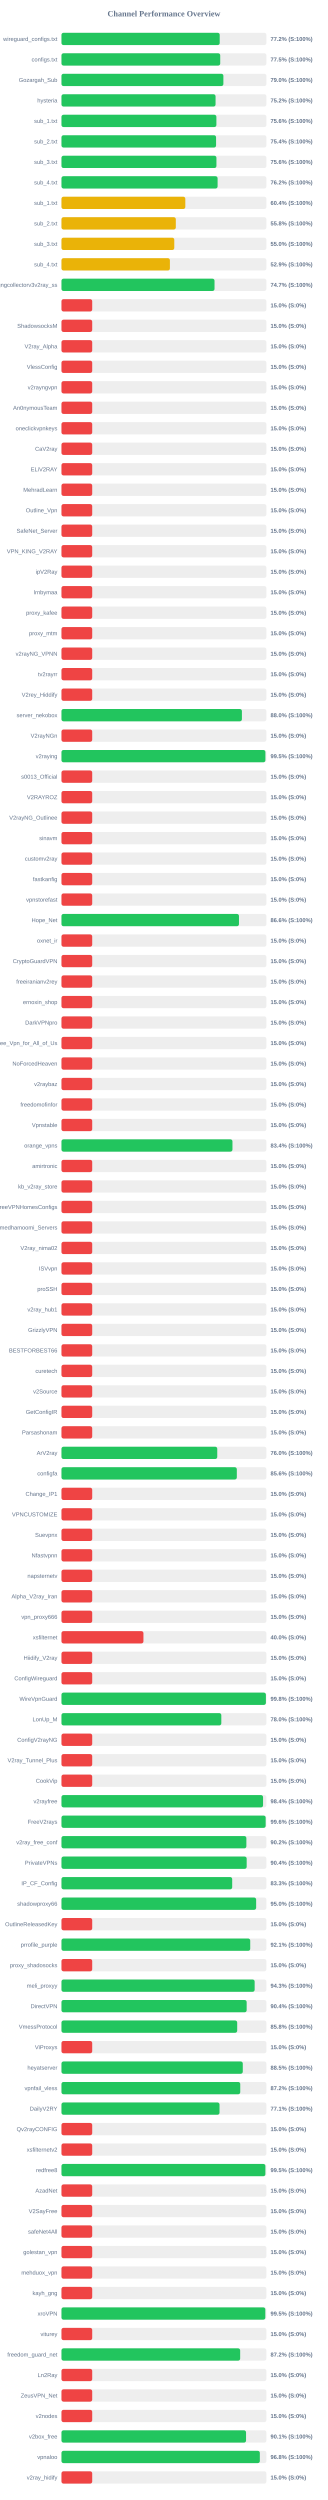
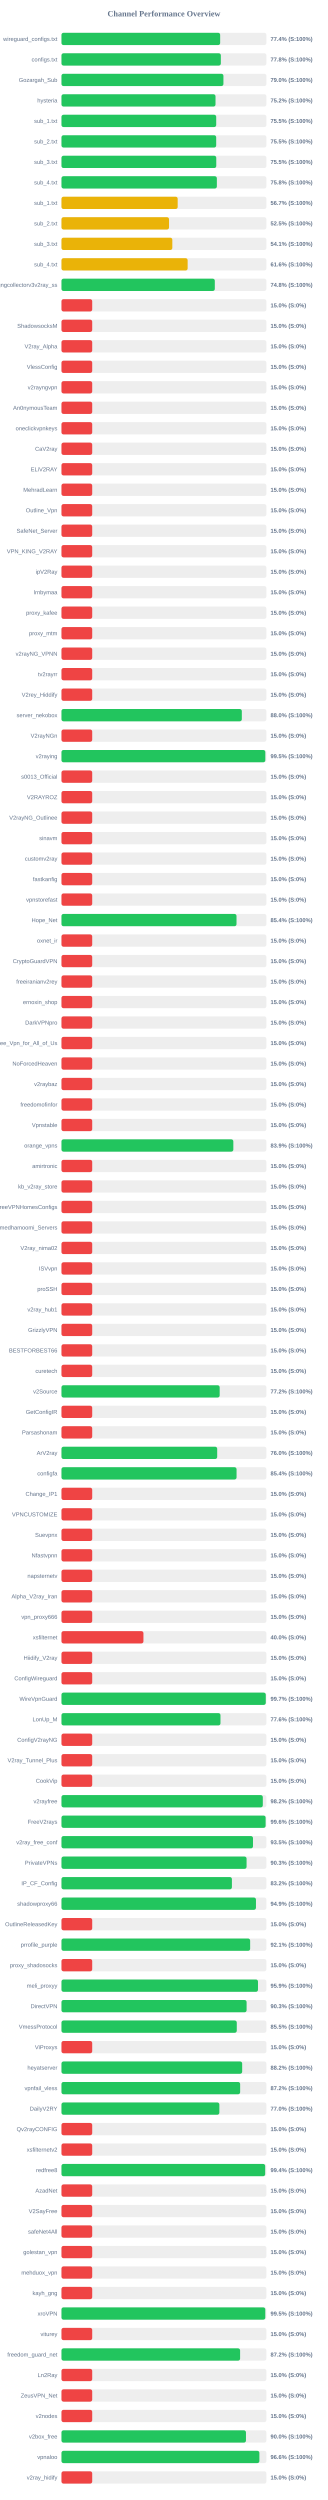
<svg xmlns="http://www.w3.org/2000/svg" width="800" height="6100" version="1.1">
  <style>
        .row { font: 14px Arial; fill: #64748b; }
        .score { font: bold 14px Arial; fill: #64748b; }
    </style>
  <text x="400" y="40" text-anchor="middle" font-size="20px" font-weight="bold" fill="#64748b">Channel Performance Overview</text>
  <rect x="150" y="80" width="500" height="30" fill="#eee" rx="5" />
-   <rect x="150" y="80" width="386.1" height="30" fill="#22c55e" rx="5" />
+   <rect x="150" y="80" width="387.2" height="30" fill="#22c55e" rx="5" />
  <text x="140" y="100" text-anchor="end" class="row">wireguard_configs.txt</text>
-   <text x="660" y="100" text-anchor="start" class="score">77.2% (S:100%)</text>
+   <text x="660" y="100" text-anchor="start" class="score">77.4% (S:100%)</text>
  <rect x="150" y="130" width="500" height="30" fill="#eee" rx="5" />
-   <rect x="150" y="130" width="387.35" height="30" fill="#22c55e" rx="5" />
+   <rect x="150" y="130" width="388.85" height="30" fill="#22c55e" rx="5" />
  <text x="140" y="150" text-anchor="end" class="row">configs.txt</text>
-   <text x="660" y="150" text-anchor="start" class="score">77.5% (S:100%)</text>
+   <text x="660" y="150" text-anchor="start" class="score">77.8% (S:100%)</text>
  <rect x="150" y="180" width="500" height="30" fill="#eee" rx="5" />
-   <rect x="150" y="180" width="395.05" height="30" fill="#22c55e" rx="5" />
+   <rect x="150" y="180" width="395.15" height="30" fill="#22c55e" rx="5" />
  <text x="140" y="200" text-anchor="end" class="row">Gozargah_Sub</text>
  <text x="660" y="200" text-anchor="start" class="score">79.0% (S:100%)</text>
  <rect x="150" y="230" width="500" height="30" fill="#eee" rx="5" />
-   <rect x="150" y="230" width="375.95" height="30" fill="#22c55e" rx="5" />
+   <rect x="150" y="230" width="375.85" height="30" fill="#22c55e" rx="5" />
  <text x="140" y="250" text-anchor="end" class="row">hysteria</text>
  <text x="660" y="250" text-anchor="start" class="score">75.2% (S:100%)</text>
  <rect x="150" y="280" width="500" height="30" fill="#eee" rx="5" />
-   <rect x="150" y="280" width="378.0" height="30" fill="#22c55e" rx="5" />
+   <rect x="150" y="280" width="377.55" height="30" fill="#22c55e" rx="5" />
  <text x="140" y="300" text-anchor="end" class="row">sub_1.txt</text>
-   <text x="660" y="300" text-anchor="start" class="score">75.6% (S:100%)</text>
+   <text x="660" y="300" text-anchor="start" class="score">75.5% (S:100%)</text>
  <rect x="150" y="330" width="500" height="30" fill="#eee" rx="5" />
-   <rect x="150" y="330" width="377.2" height="30" fill="#22c55e" rx="5" />
+   <rect x="150" y="330" width="377.5" height="30" fill="#22c55e" rx="5" />
  <text x="140" y="350" text-anchor="end" class="row">sub_2.txt</text>
-   <text x="660" y="350" text-anchor="start" class="score">75.4% (S:100%)</text>
+   <text x="660" y="350" text-anchor="start" class="score">75.5% (S:100%)</text>
  <rect x="150" y="380" width="500" height="30" fill="#eee" rx="5" />
-   <rect x="150" y="380" width="378.1" height="30" fill="#22c55e" rx="5" />
+   <rect x="150" y="380" width="377.7" height="30" fill="#22c55e" rx="5" />
  <text x="140" y="400" text-anchor="end" class="row">sub_3.txt</text>
-   <text x="660" y="400" text-anchor="start" class="score">75.6% (S:100%)</text>
+   <text x="660" y="400" text-anchor="start" class="score">75.5% (S:100%)</text>
  <rect x="150" y="430" width="500" height="30" fill="#eee" rx="5" />
-   <rect x="150" y="430" width="380.95" height="30" fill="#22c55e" rx="5" />
+   <rect x="150" y="430" width="379.15" height="30" fill="#22c55e" rx="5" />
  <text x="140" y="450" text-anchor="end" class="row">sub_4.txt</text>
-   <text x="660" y="450" text-anchor="start" class="score">76.2% (S:100%)</text>
+   <text x="660" y="450" text-anchor="start" class="score">75.8% (S:100%)</text>
  <rect x="150" y="480" width="500" height="30" fill="#eee" rx="5" />
-   <rect x="150" y="480" width="302.15" height="30" fill="#eab308" rx="5" />
+   <rect x="150" y="480" width="283.55" height="30" fill="#eab308" rx="5" />
  <text x="140" y="500" text-anchor="end" class="row">sub_1.txt</text>
-   <text x="660" y="500" text-anchor="start" class="score">60.4% (S:100%)</text>
+   <text x="660" y="500" text-anchor="start" class="score">56.7% (S:100%)</text>
  <rect x="150" y="530" width="500" height="30" fill="#eee" rx="5" />
-   <rect x="150" y="530" width="279.0" height="30" fill="#eab308" rx="5" />
+   <rect x="150" y="530" width="262.45" height="30" fill="#eab308" rx="5" />
  <text x="140" y="550" text-anchor="end" class="row">sub_2.txt</text>
-   <text x="660" y="550" text-anchor="start" class="score">55.8% (S:100%)</text>
+   <text x="660" y="550" text-anchor="start" class="score">52.5% (S:100%)</text>
  <rect x="150" y="580" width="500" height="30" fill="#eee" rx="5" />
-   <rect x="150" y="580" width="275.25" height="30" fill="#eab308" rx="5" />
+   <rect x="150" y="580" width="270.45" height="30" fill="#eab308" rx="5" />
  <text x="140" y="600" text-anchor="end" class="row">sub_3.txt</text>
-   <text x="660" y="600" text-anchor="start" class="score">55.0% (S:100%)</text>
+   <text x="660" y="600" text-anchor="start" class="score">54.1% (S:100%)</text>
  <rect x="150" y="630" width="500" height="30" fill="#eee" rx="5" />
-   <rect x="150" y="630" width="264.55" height="30" fill="#eab308" rx="5" />
+   <rect x="150" y="630" width="307.85" height="30" fill="#eab308" rx="5" />
  <text x="140" y="650" text-anchor="end" class="row">sub_4.txt</text>
-   <text x="660" y="650" text-anchor="start" class="score">52.9% (S:100%)</text>
+   <text x="660" y="650" text-anchor="start" class="score">61.6% (S:100%)</text>
  <rect x="150" y="680" width="500" height="30" fill="#eee" rx="5" />
-   <rect x="150" y="680" width="373.45" height="30" fill="#22c55e" rx="5" />
+   <rect x="150" y="680" width="374.15" height="30" fill="#22c55e" rx="5" />
  <text x="140" y="700" text-anchor="end" class="row">kayhgngcollectorv3v2ray_ss</text>
-   <text x="660" y="700" text-anchor="start" class="score">74.7% (S:100%)</text>
+   <text x="660" y="700" text-anchor="start" class="score">74.8% (S:100%)</text>
  <rect x="150" y="730" width="500" height="30" fill="#eee" rx="5" />
  <rect x="150" y="730" width="75.0" height="30" fill="#ef4444" rx="5" />
  <text x="140" y="750" text-anchor="end" class="row" />
  <text x="660" y="750" text-anchor="start" class="score">15.0% (S:0%)</text>
  <rect x="150" y="780" width="500" height="30" fill="#eee" rx="5" />
  <rect x="150" y="780" width="75.0" height="30" fill="#ef4444" rx="5" />
  <text x="140" y="800" text-anchor="end" class="row">ShadowsocksM</text>
  <text x="660" y="800" text-anchor="start" class="score">15.0% (S:0%)</text>
  <rect x="150" y="830" width="500" height="30" fill="#eee" rx="5" />
  <rect x="150" y="830" width="75.0" height="30" fill="#ef4444" rx="5" />
  <text x="140" y="850" text-anchor="end" class="row">V2ray_Alpha</text>
  <text x="660" y="850" text-anchor="start" class="score">15.0% (S:0%)</text>
  <rect x="150" y="880" width="500" height="30" fill="#eee" rx="5" />
  <rect x="150" y="880" width="75.0" height="30" fill="#ef4444" rx="5" />
  <text x="140" y="900" text-anchor="end" class="row">VlessConfig</text>
  <text x="660" y="900" text-anchor="start" class="score">15.0% (S:0%)</text>
  <rect x="150" y="930" width="500" height="30" fill="#eee" rx="5" />
  <rect x="150" y="930" width="75.0" height="30" fill="#ef4444" rx="5" />
  <text x="140" y="950" text-anchor="end" class="row">v2rayngvpn</text>
  <text x="660" y="950" text-anchor="start" class="score">15.0% (S:0%)</text>
  <rect x="150" y="980" width="500" height="30" fill="#eee" rx="5" />
  <rect x="150" y="980" width="75.0" height="30" fill="#ef4444" rx="5" />
  <text x="140" y="1000" text-anchor="end" class="row">An0nymousTeam</text>
  <text x="660" y="1000" text-anchor="start" class="score">15.0% (S:0%)</text>
  <rect x="150" y="1030" width="500" height="30" fill="#eee" rx="5" />
  <rect x="150" y="1030" width="75.0" height="30" fill="#ef4444" rx="5" />
  <text x="140" y="1050" text-anchor="end" class="row">oneclickvpnkeys</text>
  <text x="660" y="1050" text-anchor="start" class="score">15.0% (S:0%)</text>
  <rect x="150" y="1080" width="500" height="30" fill="#eee" rx="5" />
  <rect x="150" y="1080" width="75.0" height="30" fill="#ef4444" rx="5" />
  <text x="140" y="1100" text-anchor="end" class="row">CaV2ray</text>
  <text x="660" y="1100" text-anchor="start" class="score">15.0% (S:0%)</text>
  <rect x="150" y="1130" width="500" height="30" fill="#eee" rx="5" />
  <rect x="150" y="1130" width="75.0" height="30" fill="#ef4444" rx="5" />
  <text x="140" y="1150" text-anchor="end" class="row">ELiV2RAY</text>
  <text x="660" y="1150" text-anchor="start" class="score">15.0% (S:0%)</text>
  <rect x="150" y="1180" width="500" height="30" fill="#eee" rx="5" />
  <rect x="150" y="1180" width="75.0" height="30" fill="#ef4444" rx="5" />
  <text x="140" y="1200" text-anchor="end" class="row">MehradLearn</text>
  <text x="660" y="1200" text-anchor="start" class="score">15.0% (S:0%)</text>
  <rect x="150" y="1230" width="500" height="30" fill="#eee" rx="5" />
  <rect x="150" y="1230" width="75.0" height="30" fill="#ef4444" rx="5" />
  <text x="140" y="1250" text-anchor="end" class="row">Outline_Vpn</text>
  <text x="660" y="1250" text-anchor="start" class="score">15.0% (S:0%)</text>
  <rect x="150" y="1280" width="500" height="30" fill="#eee" rx="5" />
  <rect x="150" y="1280" width="75.0" height="30" fill="#ef4444" rx="5" />
  <text x="140" y="1300" text-anchor="end" class="row">SafeNet_Server</text>
  <text x="660" y="1300" text-anchor="start" class="score">15.0% (S:0%)</text>
  <rect x="150" y="1330" width="500" height="30" fill="#eee" rx="5" />
  <rect x="150" y="1330" width="75.0" height="30" fill="#ef4444" rx="5" />
  <text x="140" y="1350" text-anchor="end" class="row">VPN_KING_V2RAY</text>
  <text x="660" y="1350" text-anchor="start" class="score">15.0% (S:0%)</text>
  <rect x="150" y="1380" width="500" height="30" fill="#eee" rx="5" />
  <rect x="150" y="1380" width="75.0" height="30" fill="#ef4444" rx="5" />
  <text x="140" y="1400" text-anchor="end" class="row">ipV2Ray</text>
  <text x="660" y="1400" text-anchor="start" class="score">15.0% (S:0%)</text>
  <rect x="150" y="1430" width="500" height="30" fill="#eee" rx="5" />
  <rect x="150" y="1430" width="75.0" height="30" fill="#ef4444" rx="5" />
  <text x="140" y="1450" text-anchor="end" class="row">lrnbymaa</text>
  <text x="660" y="1450" text-anchor="start" class="score">15.0% (S:0%)</text>
  <rect x="150" y="1480" width="500" height="30" fill="#eee" rx="5" />
  <rect x="150" y="1480" width="75.0" height="30" fill="#ef4444" rx="5" />
  <text x="140" y="1500" text-anchor="end" class="row">proxy_kafee</text>
  <text x="660" y="1500" text-anchor="start" class="score">15.0% (S:0%)</text>
  <rect x="150" y="1530" width="500" height="30" fill="#eee" rx="5" />
  <rect x="150" y="1530" width="75.0" height="30" fill="#ef4444" rx="5" />
  <text x="140" y="1550" text-anchor="end" class="row">proxy_mtm</text>
  <text x="660" y="1550" text-anchor="start" class="score">15.0% (S:0%)</text>
  <rect x="150" y="1580" width="500" height="30" fill="#eee" rx="5" />
  <rect x="150" y="1580" width="75.0" height="30" fill="#ef4444" rx="5" />
  <text x="140" y="1600" text-anchor="end" class="row">v2rayNG_VPNN</text>
  <text x="660" y="1600" text-anchor="start" class="score">15.0% (S:0%)</text>
  <rect x="150" y="1630" width="500" height="30" fill="#eee" rx="5" />
  <rect x="150" y="1630" width="75.0" height="30" fill="#ef4444" rx="5" />
  <text x="140" y="1650" text-anchor="end" class="row">tv2rayrr</text>
  <text x="660" y="1650" text-anchor="start" class="score">15.0% (S:0%)</text>
  <rect x="150" y="1680" width="500" height="30" fill="#eee" rx="5" />
  <rect x="150" y="1680" width="75.0" height="30" fill="#ef4444" rx="5" />
  <text x="140" y="1700" text-anchor="end" class="row">V2rey_Hiddify</text>
  <text x="660" y="1700" text-anchor="start" class="score">15.0% (S:0%)</text>
  <rect x="150" y="1730" width="500" height="30" fill="#eee" rx="5" />
-   <rect x="150" y="1730" width="440.25" height="30" fill="#22c55e" rx="5" />
+   <rect x="150" y="1730" width="440.05" height="30" fill="#22c55e" rx="5" />
  <text x="140" y="1750" text-anchor="end" class="row">server_nekobox</text>
  <text x="660" y="1750" text-anchor="start" class="score">88.0% (S:100%)</text>
  <rect x="150" y="1780" width="500" height="30" fill="#eee" rx="5" />
  <rect x="150" y="1780" width="75.0" height="30" fill="#ef4444" rx="5" />
  <text x="140" y="1800" text-anchor="end" class="row">V2rayNGn</text>
  <text x="660" y="1800" text-anchor="start" class="score">15.0% (S:0%)</text>
  <rect x="150" y="1830" width="500" height="30" fill="#eee" rx="5" />
-   <rect x="150" y="1830" width="497.55" height="30" fill="#22c55e" rx="5" />
+   <rect x="150" y="1830" width="497.35" height="30" fill="#22c55e" rx="5" />
  <text x="140" y="1850" text-anchor="end" class="row">v2raying</text>
  <text x="660" y="1850" text-anchor="start" class="score">99.5% (S:100%)</text>
  <rect x="150" y="1880" width="500" height="30" fill="#eee" rx="5" />
  <rect x="150" y="1880" width="75.0" height="30" fill="#ef4444" rx="5" />
  <text x="140" y="1900" text-anchor="end" class="row">s0013_Official</text>
  <text x="660" y="1900" text-anchor="start" class="score">15.0% (S:0%)</text>
  <rect x="150" y="1930" width="500" height="30" fill="#eee" rx="5" />
  <rect x="150" y="1930" width="75.0" height="30" fill="#ef4444" rx="5" />
  <text x="140" y="1950" text-anchor="end" class="row">V2RAYROZ</text>
  <text x="660" y="1950" text-anchor="start" class="score">15.0% (S:0%)</text>
  <rect x="150" y="1980" width="500" height="30" fill="#eee" rx="5" />
  <rect x="150" y="1980" width="75.0" height="30" fill="#ef4444" rx="5" />
  <text x="140" y="2000" text-anchor="end" class="row">V2rayNG_Outlinee</text>
  <text x="660" y="2000" text-anchor="start" class="score">15.0% (S:0%)</text>
  <rect x="150" y="2030" width="500" height="30" fill="#eee" rx="5" />
  <rect x="150" y="2030" width="75.0" height="30" fill="#ef4444" rx="5" />
  <text x="140" y="2050" text-anchor="end" class="row">sinavm</text>
  <text x="660" y="2050" text-anchor="start" class="score">15.0% (S:0%)</text>
  <rect x="150" y="2080" width="500" height="30" fill="#eee" rx="5" />
  <rect x="150" y="2080" width="75.0" height="30" fill="#ef4444" rx="5" />
  <text x="140" y="2100" text-anchor="end" class="row">customv2ray</text>
  <text x="660" y="2100" text-anchor="start" class="score">15.0% (S:0%)</text>
  <rect x="150" y="2130" width="500" height="30" fill="#eee" rx="5" />
  <rect x="150" y="2130" width="75.0" height="30" fill="#ef4444" rx="5" />
  <text x="140" y="2150" text-anchor="end" class="row">fastkanfig</text>
  <text x="660" y="2150" text-anchor="start" class="score">15.0% (S:0%)</text>
  <rect x="150" y="2180" width="500" height="30" fill="#eee" rx="5" />
  <rect x="150" y="2180" width="75.0" height="30" fill="#ef4444" rx="5" />
  <text x="140" y="2200" text-anchor="end" class="row">vpnstorefast</text>
  <text x="660" y="2200" text-anchor="start" class="score">15.0% (S:0%)</text>
  <rect x="150" y="2230" width="500" height="30" fill="#eee" rx="5" />
-   <rect x="150" y="2230" width="433.1" height="30" fill="#22c55e" rx="5" />
+   <rect x="150" y="2230" width="427.1" height="30" fill="#22c55e" rx="5" />
  <text x="140" y="2250" text-anchor="end" class="row">Hope_Net</text>
-   <text x="660" y="2250" text-anchor="start" class="score">86.6% (S:100%)</text>
+   <text x="660" y="2250" text-anchor="start" class="score">85.4% (S:100%)</text>
  <rect x="150" y="2280" width="500" height="30" fill="#eee" rx="5" />
  <rect x="150" y="2280" width="75.0" height="30" fill="#ef4444" rx="5" />
  <text x="140" y="2300" text-anchor="end" class="row">oxnet_ir</text>
  <text x="660" y="2300" text-anchor="start" class="score">15.0% (S:0%)</text>
  <rect x="150" y="2330" width="500" height="30" fill="#eee" rx="5" />
  <rect x="150" y="2330" width="75.0" height="30" fill="#ef4444" rx="5" />
  <text x="140" y="2350" text-anchor="end" class="row">CryptoGuardVPN</text>
  <text x="660" y="2350" text-anchor="start" class="score">15.0% (S:0%)</text>
  <rect x="150" y="2380" width="500" height="30" fill="#eee" rx="5" />
  <rect x="150" y="2380" width="75.0" height="30" fill="#ef4444" rx="5" />
  <text x="140" y="2400" text-anchor="end" class="row">freeiranianv2rey</text>
  <text x="660" y="2400" text-anchor="start" class="score">15.0% (S:0%)</text>
  <rect x="150" y="2430" width="500" height="30" fill="#eee" rx="5" />
  <rect x="150" y="2430" width="75.0" height="30" fill="#ef4444" rx="5" />
  <text x="140" y="2450" text-anchor="end" class="row">ernoxin_shop</text>
  <text x="660" y="2450" text-anchor="start" class="score">15.0% (S:0%)</text>
  <rect x="150" y="2480" width="500" height="30" fill="#eee" rx="5" />
  <rect x="150" y="2480" width="75.0" height="30" fill="#ef4444" rx="5" />
  <text x="140" y="2500" text-anchor="end" class="row">DarkVPNpro</text>
  <text x="660" y="2500" text-anchor="start" class="score">15.0% (S:0%)</text>
  <rect x="150" y="2530" width="500" height="30" fill="#eee" rx="5" />
  <rect x="150" y="2530" width="75.0" height="30" fill="#ef4444" rx="5" />
  <text x="140" y="2550" text-anchor="end" class="row">Free_Vpn_for_All_of_Us</text>
  <text x="660" y="2550" text-anchor="start" class="score">15.0% (S:0%)</text>
  <rect x="150" y="2580" width="500" height="30" fill="#eee" rx="5" />
  <rect x="150" y="2580" width="75.0" height="30" fill="#ef4444" rx="5" />
  <text x="140" y="2600" text-anchor="end" class="row">NoForcedHeaven</text>
  <text x="660" y="2600" text-anchor="start" class="score">15.0% (S:0%)</text>
  <rect x="150" y="2630" width="500" height="30" fill="#eee" rx="5" />
  <rect x="150" y="2630" width="75.0" height="30" fill="#ef4444" rx="5" />
  <text x="140" y="2650" text-anchor="end" class="row">v2raybaz</text>
  <text x="660" y="2650" text-anchor="start" class="score">15.0% (S:0%)</text>
  <rect x="150" y="2680" width="500" height="30" fill="#eee" rx="5" />
  <rect x="150" y="2680" width="75.0" height="30" fill="#ef4444" rx="5" />
  <text x="140" y="2700" text-anchor="end" class="row">freedomofinfor</text>
  <text x="660" y="2700" text-anchor="start" class="score">15.0% (S:0%)</text>
  <rect x="150" y="2730" width="500" height="30" fill="#eee" rx="5" />
  <rect x="150" y="2730" width="75.0" height="30" fill="#ef4444" rx="5" />
  <text x="140" y="2750" text-anchor="end" class="row">Vpnstable</text>
  <text x="660" y="2750" text-anchor="start" class="score">15.0% (S:0%)</text>
  <rect x="150" y="2780" width="500" height="30" fill="#eee" rx="5" />
-   <rect x="150" y="2780" width="417.2" height="30" fill="#22c55e" rx="5" />
+   <rect x="150" y="2780" width="419.35" height="30" fill="#22c55e" rx="5" />
  <text x="140" y="2800" text-anchor="end" class="row">orange_vpns</text>
-   <text x="660" y="2800" text-anchor="start" class="score">83.4% (S:100%)</text>
+   <text x="660" y="2800" text-anchor="start" class="score">83.9% (S:100%)</text>
  <rect x="150" y="2830" width="500" height="30" fill="#eee" rx="5" />
  <rect x="150" y="2830" width="75.0" height="30" fill="#ef4444" rx="5" />
  <text x="140" y="2850" text-anchor="end" class="row">amirtronic</text>
  <text x="660" y="2850" text-anchor="start" class="score">15.0% (S:0%)</text>
  <rect x="150" y="2880" width="500" height="30" fill="#eee" rx="5" />
  <rect x="150" y="2880" width="75.0" height="30" fill="#ef4444" rx="5" />
  <text x="140" y="2900" text-anchor="end" class="row">kb_v2ray_store</text>
  <text x="660" y="2900" text-anchor="start" class="score">15.0% (S:0%)</text>
  <rect x="150" y="2930" width="500" height="30" fill="#eee" rx="5" />
  <rect x="150" y="2930" width="75.0" height="30" fill="#ef4444" rx="5" />
  <text x="140" y="2950" text-anchor="end" class="row">FreeVPNHomesConfigs</text>
  <text x="660" y="2950" text-anchor="start" class="score">15.0% (S:0%)</text>
  <rect x="150" y="2980" width="500" height="30" fill="#eee" rx="5" />
  <rect x="150" y="2980" width="75.0" height="30" fill="#ef4444" rx="5" />
  <text x="140" y="3000" text-anchor="end" class="row">Ahmedhamoomi_Servers</text>
  <text x="660" y="3000" text-anchor="start" class="score">15.0% (S:0%)</text>
  <rect x="150" y="3030" width="500" height="30" fill="#eee" rx="5" />
  <rect x="150" y="3030" width="75.0" height="30" fill="#ef4444" rx="5" />
  <text x="140" y="3050" text-anchor="end" class="row">V2ray_nima02</text>
  <text x="660" y="3050" text-anchor="start" class="score">15.0% (S:0%)</text>
  <rect x="150" y="3080" width="500" height="30" fill="#eee" rx="5" />
  <rect x="150" y="3080" width="75.0" height="30" fill="#ef4444" rx="5" />
  <text x="140" y="3100" text-anchor="end" class="row">ISVvpn</text>
  <text x="660" y="3100" text-anchor="start" class="score">15.0% (S:0%)</text>
  <rect x="150" y="3130" width="500" height="30" fill="#eee" rx="5" />
  <rect x="150" y="3130" width="75.0" height="30" fill="#ef4444" rx="5" />
  <text x="140" y="3150" text-anchor="end" class="row">proSSH</text>
  <text x="660" y="3150" text-anchor="start" class="score">15.0% (S:0%)</text>
  <rect x="150" y="3180" width="500" height="30" fill="#eee" rx="5" />
  <rect x="150" y="3180" width="75.0" height="30" fill="#ef4444" rx="5" />
  <text x="140" y="3200" text-anchor="end" class="row">v2ray_hub1</text>
  <text x="660" y="3200" text-anchor="start" class="score">15.0% (S:0%)</text>
  <rect x="150" y="3230" width="500" height="30" fill="#eee" rx="5" />
  <rect x="150" y="3230" width="75.0" height="30" fill="#ef4444" rx="5" />
  <text x="140" y="3250" text-anchor="end" class="row">GrizzlyVPN</text>
  <text x="660" y="3250" text-anchor="start" class="score">15.0% (S:0%)</text>
  <rect x="150" y="3280" width="500" height="30" fill="#eee" rx="5" />
  <rect x="150" y="3280" width="75.0" height="30" fill="#ef4444" rx="5" />
  <text x="140" y="3300" text-anchor="end" class="row">BESTFORBEST66</text>
  <text x="660" y="3300" text-anchor="start" class="score">15.0% (S:0%)</text>
  <rect x="150" y="3330" width="500" height="30" fill="#eee" rx="5" />
  <rect x="150" y="3330" width="75.0" height="30" fill="#ef4444" rx="5" />
  <text x="140" y="3350" text-anchor="end" class="row">curetech</text>
  <text x="660" y="3350" text-anchor="start" class="score">15.0% (S:0%)</text>
  <rect x="150" y="3380" width="500" height="30" fill="#eee" rx="5" />
-   <rect x="150" y="3380" width="75.0" height="30" fill="#ef4444" rx="5" />
+   <rect x="150" y="3380" width="386.0" height="30" fill="#22c55e" rx="5" />
  <text x="140" y="3400" text-anchor="end" class="row">v2Source</text>
-   <text x="660" y="3400" text-anchor="start" class="score">15.0% (S:0%)</text>
+   <text x="660" y="3400" text-anchor="start" class="score">77.2% (S:100%)</text>
  <rect x="150" y="3430" width="500" height="30" fill="#eee" rx="5" />
  <rect x="150" y="3430" width="75.0" height="30" fill="#ef4444" rx="5" />
  <text x="140" y="3450" text-anchor="end" class="row">GetConfigIR</text>
  <text x="660" y="3450" text-anchor="start" class="score">15.0% (S:0%)</text>
  <rect x="150" y="3480" width="500" height="30" fill="#eee" rx="5" />
  <rect x="150" y="3480" width="75.0" height="30" fill="#ef4444" rx="5" />
  <text x="140" y="3500" text-anchor="end" class="row">Parsashonam</text>
  <text x="660" y="3500" text-anchor="start" class="score">15.0% (S:0%)</text>
  <rect x="150" y="3530" width="500" height="30" fill="#eee" rx="5" />
-   <rect x="150" y="3530" width="380.1" height="30" fill="#22c55e" rx="5" />
+   <rect x="150" y="3530" width="379.95" height="30" fill="#22c55e" rx="5" />
  <text x="140" y="3550" text-anchor="end" class="row">ArV2ray</text>
  <text x="660" y="3550" text-anchor="start" class="score">76.0% (S:100%)</text>
  <rect x="150" y="3580" width="500" height="30" fill="#eee" rx="5" />
-   <rect x="150" y="3580" width="427.85" height="30" fill="#22c55e" rx="5" />
+   <rect x="150" y="3580" width="427.2" height="30" fill="#22c55e" rx="5" />
  <text x="140" y="3600" text-anchor="end" class="row">configfa</text>
-   <text x="660" y="3600" text-anchor="start" class="score">85.6% (S:100%)</text>
+   <text x="660" y="3600" text-anchor="start" class="score">85.4% (S:100%)</text>
  <rect x="150" y="3630" width="500" height="30" fill="#eee" rx="5" />
  <rect x="150" y="3630" width="75.0" height="30" fill="#ef4444" rx="5" />
  <text x="140" y="3650" text-anchor="end" class="row">Change_IP1</text>
  <text x="660" y="3650" text-anchor="start" class="score">15.0% (S:0%)</text>
  <rect x="150" y="3680" width="500" height="30" fill="#eee" rx="5" />
  <rect x="150" y="3680" width="75.0" height="30" fill="#ef4444" rx="5" />
  <text x="140" y="3700" text-anchor="end" class="row">VPNCUSTOMIZE</text>
  <text x="660" y="3700" text-anchor="start" class="score">15.0% (S:0%)</text>
  <rect x="150" y="3730" width="500" height="30" fill="#eee" rx="5" />
  <rect x="150" y="3730" width="75.0" height="30" fill="#ef4444" rx="5" />
  <text x="140" y="3750" text-anchor="end" class="row">Suevpnx</text>
  <text x="660" y="3750" text-anchor="start" class="score">15.0% (S:0%)</text>
  <rect x="150" y="3780" width="500" height="30" fill="#eee" rx="5" />
  <rect x="150" y="3780" width="75.0" height="30" fill="#ef4444" rx="5" />
  <text x="140" y="3800" text-anchor="end" class="row">Nfastvpnn</text>
  <text x="660" y="3800" text-anchor="start" class="score">15.0% (S:0%)</text>
  <rect x="150" y="3830" width="500" height="30" fill="#eee" rx="5" />
  <rect x="150" y="3830" width="75.0" height="30" fill="#ef4444" rx="5" />
  <text x="140" y="3850" text-anchor="end" class="row">napsternetv</text>
  <text x="660" y="3850" text-anchor="start" class="score">15.0% (S:0%)</text>
  <rect x="150" y="3880" width="500" height="30" fill="#eee" rx="5" />
  <rect x="150" y="3880" width="75.0" height="30" fill="#ef4444" rx="5" />
  <text x="140" y="3900" text-anchor="end" class="row">Alpha_V2ray_Iran</text>
  <text x="660" y="3900" text-anchor="start" class="score">15.0% (S:0%)</text>
  <rect x="150" y="3930" width="500" height="30" fill="#eee" rx="5" />
  <rect x="150" y="3930" width="75.0" height="30" fill="#ef4444" rx="5" />
  <text x="140" y="3950" text-anchor="end" class="row">vpn_proxy666</text>
  <text x="660" y="3950" text-anchor="start" class="score">15.0% (S:0%)</text>
  <rect x="150" y="3980" width="500" height="30" fill="#eee" rx="5" />
  <rect x="150" y="3980" width="200.0" height="30" fill="#ef4444" rx="5" />
  <text x="140" y="4000" text-anchor="end" class="row">xsfilternet</text>
  <text x="660" y="4000" text-anchor="start" class="score">40.0% (S:0%)</text>
  <rect x="150" y="4030" width="500" height="30" fill="#eee" rx="5" />
  <rect x="150" y="4030" width="75.0" height="30" fill="#ef4444" rx="5" />
  <text x="140" y="4050" text-anchor="end" class="row">Hiidify_V2ray</text>
  <text x="660" y="4050" text-anchor="start" class="score">15.0% (S:0%)</text>
  <rect x="150" y="4080" width="500" height="30" fill="#eee" rx="5" />
  <rect x="150" y="4080" width="75.0" height="30" fill="#ef4444" rx="5" />
  <text x="140" y="4100" text-anchor="end" class="row">ConfigWireguard</text>
  <text x="660" y="4100" text-anchor="start" class="score">15.0% (S:0%)</text>
  <rect x="150" y="4130" width="500" height="30" fill="#eee" rx="5" />
-   <rect x="150" y="4130" width="498.8" height="30" fill="#22c55e" rx="5" />
+   <rect x="150" y="4130" width="498.5" height="30" fill="#22c55e" rx="5" />
  <text x="140" y="4150" text-anchor="end" class="row">WireVpnGuard</text>
-   <text x="660" y="4150" text-anchor="start" class="score">99.8% (S:100%)</text>
+   <text x="660" y="4150" text-anchor="start" class="score">99.7% (S:100%)</text>
  <rect x="150" y="4180" width="500" height="30" fill="#eee" rx="5" />
-   <rect x="150" y="4180" width="390.0" height="30" fill="#22c55e" rx="5" />
+   <rect x="150" y="4180" width="387.95" height="30" fill="#22c55e" rx="5" />
  <text x="140" y="4200" text-anchor="end" class="row">LonUp_M</text>
-   <text x="660" y="4200" text-anchor="start" class="score">78.0% (S:100%)</text>
+   <text x="660" y="4200" text-anchor="start" class="score">77.6% (S:100%)</text>
  <rect x="150" y="4230" width="500" height="30" fill="#eee" rx="5" />
  <rect x="150" y="4230" width="75.0" height="30" fill="#ef4444" rx="5" />
  <text x="140" y="4250" text-anchor="end" class="row">ConfigV2rayNG</text>
  <text x="660" y="4250" text-anchor="start" class="score">15.0% (S:0%)</text>
  <rect x="150" y="4280" width="500" height="30" fill="#eee" rx="5" />
  <rect x="150" y="4280" width="75.0" height="30" fill="#ef4444" rx="5" />
  <text x="140" y="4300" text-anchor="end" class="row">V2ray_Tunnel_Plus</text>
  <text x="660" y="4300" text-anchor="start" class="score">15.0% (S:0%)</text>
  <rect x="150" y="4330" width="500" height="30" fill="#eee" rx="5" />
  <rect x="150" y="4330" width="75.0" height="30" fill="#ef4444" rx="5" />
  <text x="140" y="4350" text-anchor="end" class="row">CookVip</text>
  <text x="660" y="4350" text-anchor="start" class="score">15.0% (S:0%)</text>
  <rect x="150" y="4380" width="500" height="30" fill="#eee" rx="5" />
-   <rect x="150" y="4380" width="491.85" height="30" fill="#22c55e" rx="5" />
+   <rect x="150" y="4380" width="491.25" height="30" fill="#22c55e" rx="5" />
  <text x="140" y="4400" text-anchor="end" class="row">v2rayfree</text>
-   <text x="660" y="4400" text-anchor="start" class="score">98.4% (S:100%)</text>
+   <text x="660" y="4400" text-anchor="start" class="score">98.2% (S:100%)</text>
  <rect x="150" y="4430" width="500" height="30" fill="#eee" rx="5" />
-   <rect x="150" y="4430" width="498.2" height="30" fill="#22c55e" rx="5" />
+   <rect x="150" y="4430" width="498.1" height="30" fill="#22c55e" rx="5" />
  <text x="140" y="4450" text-anchor="end" class="row">FreeV2rays</text>
  <text x="660" y="4450" text-anchor="start" class="score">99.6% (S:100%)</text>
  <rect x="150" y="4480" width="500" height="30" fill="#eee" rx="5" />
-   <rect x="150" y="4480" width="451.15" height="30" fill="#22c55e" rx="5" />
+   <rect x="150" y="4480" width="467.3" height="30" fill="#22c55e" rx="5" />
  <text x="140" y="4500" text-anchor="end" class="row">v2ray_free_conf</text>
-   <text x="660" y="4500" text-anchor="start" class="score">90.2% (S:100%)</text>
+   <text x="660" y="4500" text-anchor="start" class="score">93.5% (S:100%)</text>
  <rect x="150" y="4530" width="500" height="30" fill="#eee" rx="5" />
-   <rect x="150" y="4530" width="451.9" height="30" fill="#22c55e" rx="5" />
+   <rect x="150" y="4530" width="451.65" height="30" fill="#22c55e" rx="5" />
  <text x="140" y="4550" text-anchor="end" class="row">PrivateVPNs</text>
-   <text x="660" y="4550" text-anchor="start" class="score">90.4% (S:100%)</text>
+   <text x="660" y="4550" text-anchor="start" class="score">90.3% (S:100%)</text>
  <rect x="150" y="4580" width="500" height="30" fill="#eee" rx="5" />
-   <rect x="150" y="4580" width="416.55" height="30" fill="#22c55e" rx="5" />
+   <rect x="150" y="4580" width="415.85" height="30" fill="#22c55e" rx="5" />
  <text x="140" y="4600" text-anchor="end" class="row">IP_CF_Config</text>
-   <text x="660" y="4600" text-anchor="start" class="score">83.3% (S:100%)</text>
+   <text x="660" y="4600" text-anchor="start" class="score">83.2% (S:100%)</text>
  <rect x="150" y="4630" width="500" height="30" fill="#eee" rx="5" />
-   <rect x="150" y="4630" width="475.0" height="30" fill="#22c55e" rx="5" />
+   <rect x="150" y="4630" width="474.55" height="30" fill="#22c55e" rx="5" />
  <text x="140" y="4650" text-anchor="end" class="row">shadowproxy66</text>
-   <text x="660" y="4650" text-anchor="start" class="score">95.0% (S:100%)</text>
+   <text x="660" y="4650" text-anchor="start" class="score">94.9% (S:100%)</text>
  <rect x="150" y="4680" width="500" height="30" fill="#eee" rx="5" />
  <rect x="150" y="4680" width="75.0" height="30" fill="#ef4444" rx="5" />
  <text x="140" y="4700" text-anchor="end" class="row">OutlineReleasedKey</text>
  <text x="660" y="4700" text-anchor="start" class="score">15.0% (S:0%)</text>
  <rect x="150" y="4730" width="500" height="30" fill="#eee" rx="5" />
-   <rect x="150" y="4730" width="460.55" height="30" fill="#22c55e" rx="5" />
+   <rect x="150" y="4730" width="460.35" height="30" fill="#22c55e" rx="5" />
  <text x="140" y="4750" text-anchor="end" class="row">prrofile_purple</text>
  <text x="660" y="4750" text-anchor="start" class="score">92.1% (S:100%)</text>
  <rect x="150" y="4780" width="500" height="30" fill="#eee" rx="5" />
  <rect x="150" y="4780" width="75.0" height="30" fill="#ef4444" rx="5" />
  <text x="140" y="4800" text-anchor="end" class="row">proxy_shadosocks</text>
  <text x="660" y="4800" text-anchor="start" class="score">15.0% (S:0%)</text>
  <rect x="150" y="4830" width="500" height="30" fill="#eee" rx="5" />
-   <rect x="150" y="4830" width="471.35" height="30" fill="#22c55e" rx="5" />
+   <rect x="150" y="4830" width="479.5" height="30" fill="#22c55e" rx="5" />
  <text x="140" y="4850" text-anchor="end" class="row">meli_proxyy</text>
-   <text x="660" y="4850" text-anchor="start" class="score">94.3% (S:100%)</text>
+   <text x="660" y="4850" text-anchor="start" class="score">95.9% (S:100%)</text>
  <rect x="150" y="4880" width="500" height="30" fill="#eee" rx="5" />
-   <rect x="150" y="4880" width="451.85" height="30" fill="#22c55e" rx="5" />
+   <rect x="150" y="4880" width="451.7" height="30" fill="#22c55e" rx="5" />
  <text x="140" y="4900" text-anchor="end" class="row">DirectVPN</text>
-   <text x="660" y="4900" text-anchor="start" class="score">90.4% (S:100%)</text>
+   <text x="660" y="4900" text-anchor="start" class="score">90.3% (S:100%)</text>
  <rect x="150" y="4930" width="500" height="30" fill="#eee" rx="5" />
-   <rect x="150" y="4930" width="428.75" height="30" fill="#22c55e" rx="5" />
+   <rect x="150" y="4930" width="427.75" height="30" fill="#22c55e" rx="5" />
  <text x="140" y="4950" text-anchor="end" class="row">VmessProtocol</text>
-   <text x="660" y="4950" text-anchor="start" class="score">85.8% (S:100%)</text>
+   <text x="660" y="4950" text-anchor="start" class="score">85.5% (S:100%)</text>
  <rect x="150" y="4980" width="500" height="30" fill="#eee" rx="5" />
  <rect x="150" y="4980" width="75.0" height="30" fill="#ef4444" rx="5" />
  <text x="140" y="5000" text-anchor="end" class="row">ViProxys</text>
  <text x="660" y="5000" text-anchor="start" class="score">15.0% (S:0%)</text>
  <rect x="150" y="5030" width="500" height="30" fill="#eee" rx="5" />
-   <rect x="150" y="5030" width="442.4" height="30" fill="#22c55e" rx="5" />
+   <rect x="150" y="5030" width="440.9" height="30" fill="#22c55e" rx="5" />
  <text x="140" y="5050" text-anchor="end" class="row">heyatserver</text>
-   <text x="660" y="5050" text-anchor="start" class="score">88.5% (S:100%)</text>
+   <text x="660" y="5050" text-anchor="start" class="score">88.2% (S:100%)</text>
  <rect x="150" y="5080" width="500" height="30" fill="#eee" rx="5" />
-   <rect x="150" y="5080" width="436.2" height="30" fill="#22c55e" rx="5" />
+   <rect x="150" y="5080" width="435.95" height="30" fill="#22c55e" rx="5" />
  <text x="140" y="5100" text-anchor="end" class="row">vpnfail_vless</text>
  <text x="660" y="5100" text-anchor="start" class="score">87.2% (S:100%)</text>
  <rect x="150" y="5130" width="500" height="30" fill="#eee" rx="5" />
-   <rect x="150" y="5130" width="385.65" height="30" fill="#22c55e" rx="5" />
+   <rect x="150" y="5130" width="385.25" height="30" fill="#22c55e" rx="5" />
  <text x="140" y="5150" text-anchor="end" class="row">DailyV2RY</text>
-   <text x="660" y="5150" text-anchor="start" class="score">77.1% (S:100%)</text>
+   <text x="660" y="5150" text-anchor="start" class="score">77.0% (S:100%)</text>
  <rect x="150" y="5180" width="500" height="30" fill="#eee" rx="5" />
  <rect x="150" y="5180" width="75.0" height="30" fill="#ef4444" rx="5" />
  <text x="140" y="5200" text-anchor="end" class="row">Qv2rayCONFIG</text>
  <text x="660" y="5200" text-anchor="start" class="score">15.0% (S:0%)</text>
  <rect x="150" y="5230" width="500" height="30" fill="#eee" rx="5" />
  <rect x="150" y="5230" width="75.0" height="30" fill="#ef4444" rx="5" />
  <text x="140" y="5250" text-anchor="end" class="row">xsfilternetv2</text>
  <text x="660" y="5250" text-anchor="start" class="score">15.0% (S:0%)</text>
  <rect x="150" y="5280" width="500" height="30" fill="#eee" rx="5" />
-   <rect x="150" y="5280" width="497.5" height="30" fill="#22c55e" rx="5" />
+   <rect x="150" y="5280" width="497.0" height="30" fill="#22c55e" rx="5" />
  <text x="140" y="5300" text-anchor="end" class="row">redfree8</text>
-   <text x="660" y="5300" text-anchor="start" class="score">99.5% (S:100%)</text>
+   <text x="660" y="5300" text-anchor="start" class="score">99.4% (S:100%)</text>
  <rect x="150" y="5330" width="500" height="30" fill="#eee" rx="5" />
  <rect x="150" y="5330" width="75.0" height="30" fill="#ef4444" rx="5" />
  <text x="140" y="5350" text-anchor="end" class="row">AzadNet</text>
  <text x="660" y="5350" text-anchor="start" class="score">15.0% (S:0%)</text>
  <rect x="150" y="5380" width="500" height="30" fill="#eee" rx="5" />
  <rect x="150" y="5380" width="75.0" height="30" fill="#ef4444" rx="5" />
  <text x="140" y="5400" text-anchor="end" class="row">V2SayFree</text>
  <text x="660" y="5400" text-anchor="start" class="score">15.0% (S:0%)</text>
  <rect x="150" y="5430" width="500" height="30" fill="#eee" rx="5" />
  <rect x="150" y="5430" width="75.0" height="30" fill="#ef4444" rx="5" />
  <text x="140" y="5450" text-anchor="end" class="row">safeNet4All</text>
  <text x="660" y="5450" text-anchor="start" class="score">15.0% (S:0%)</text>
  <rect x="150" y="5480" width="500" height="30" fill="#eee" rx="5" />
  <rect x="150" y="5480" width="75.0" height="30" fill="#ef4444" rx="5" />
  <text x="140" y="5500" text-anchor="end" class="row">golestan_vpn</text>
  <text x="660" y="5500" text-anchor="start" class="score">15.0% (S:0%)</text>
  <rect x="150" y="5530" width="500" height="30" fill="#eee" rx="5" />
  <rect x="150" y="5530" width="75.0" height="30" fill="#ef4444" rx="5" />
  <text x="140" y="5550" text-anchor="end" class="row">mehduox_vpn</text>
  <text x="660" y="5550" text-anchor="start" class="score">15.0% (S:0%)</text>
  <rect x="150" y="5580" width="500" height="30" fill="#eee" rx="5" />
  <rect x="150" y="5580" width="75.0" height="30" fill="#ef4444" rx="5" />
  <text x="140" y="5600" text-anchor="end" class="row">kayh_gng</text>
  <text x="660" y="5600" text-anchor="start" class="score">15.0% (S:0%)</text>
  <rect x="150" y="5630" width="500" height="30" fill="#eee" rx="5" />
-   <rect x="150" y="5630" width="497.35" height="30" fill="#22c55e" rx="5" />
+   <rect x="150" y="5630" width="497.3" height="30" fill="#22c55e" rx="5" />
  <text x="140" y="5650" text-anchor="end" class="row">xroVPN</text>
  <text x="660" y="5650" text-anchor="start" class="score">99.5% (S:100%)</text>
  <rect x="150" y="5680" width="500" height="30" fill="#eee" rx="5" />
  <rect x="150" y="5680" width="75.0" height="30" fill="#ef4444" rx="5" />
  <text x="140" y="5700" text-anchor="end" class="row">viturey</text>
  <text x="660" y="5700" text-anchor="start" class="score">15.0% (S:0%)</text>
  <rect x="150" y="5730" width="500" height="30" fill="#eee" rx="5" />
-   <rect x="150" y="5730" width="436.0" height="30" fill="#22c55e" rx="5" />
+   <rect x="150" y="5730" width="435.85" height="30" fill="#22c55e" rx="5" />
  <text x="140" y="5750" text-anchor="end" class="row">freedom_guard_net</text>
  <text x="660" y="5750" text-anchor="start" class="score">87.2% (S:100%)</text>
  <rect x="150" y="5780" width="500" height="30" fill="#eee" rx="5" />
  <rect x="150" y="5780" width="75.0" height="30" fill="#ef4444" rx="5" />
  <text x="140" y="5800" text-anchor="end" class="row">Ln2Ray</text>
  <text x="660" y="5800" text-anchor="start" class="score">15.0% (S:0%)</text>
  <rect x="150" y="5830" width="500" height="30" fill="#eee" rx="5" />
  <rect x="150" y="5830" width="75.0" height="30" fill="#ef4444" rx="5" />
  <text x="140" y="5850" text-anchor="end" class="row">ZeusVPN_Net</text>
  <text x="660" y="5850" text-anchor="start" class="score">15.0% (S:0%)</text>
  <rect x="150" y="5880" width="500" height="30" fill="#eee" rx="5" />
  <rect x="150" y="5880" width="75.0" height="30" fill="#ef4444" rx="5" />
  <text x="140" y="5900" text-anchor="end" class="row">v2nodes</text>
  <text x="660" y="5900" text-anchor="start" class="score">15.0% (S:0%)</text>
  <rect x="150" y="5930" width="500" height="30" fill="#eee" rx="5" />
-   <rect x="150" y="5930" width="450.35" height="30" fill="#22c55e" rx="5" />
+   <rect x="150" y="5930" width="450.15" height="30" fill="#22c55e" rx="5" />
  <text x="140" y="5950" text-anchor="end" class="row">v2box_free</text>
-   <text x="660" y="5950" text-anchor="start" class="score">90.1% (S:100%)</text>
+   <text x="660" y="5950" text-anchor="start" class="score">90.0% (S:100%)</text>
  <rect x="150" y="5980" width="500" height="30" fill="#eee" rx="5" />
-   <rect x="150" y="5980" width="484.0" height="30" fill="#22c55e" rx="5" />
+   <rect x="150" y="5980" width="482.9" height="30" fill="#22c55e" rx="5" />
  <text x="140" y="6000" text-anchor="end" class="row">vpnaloo</text>
-   <text x="660" y="6000" text-anchor="start" class="score">96.8% (S:100%)</text>
+   <text x="660" y="6000" text-anchor="start" class="score">96.6% (S:100%)</text>
  <rect x="150" y="6030" width="500" height="30" fill="#eee" rx="5" />
  <rect x="150" y="6030" width="75.0" height="30" fill="#ef4444" rx="5" />
  <text x="140" y="6050" text-anchor="end" class="row">v2ray_hidify</text>
  <text x="660" y="6050" text-anchor="start" class="score">15.0% (S:0%)</text>
</svg>
